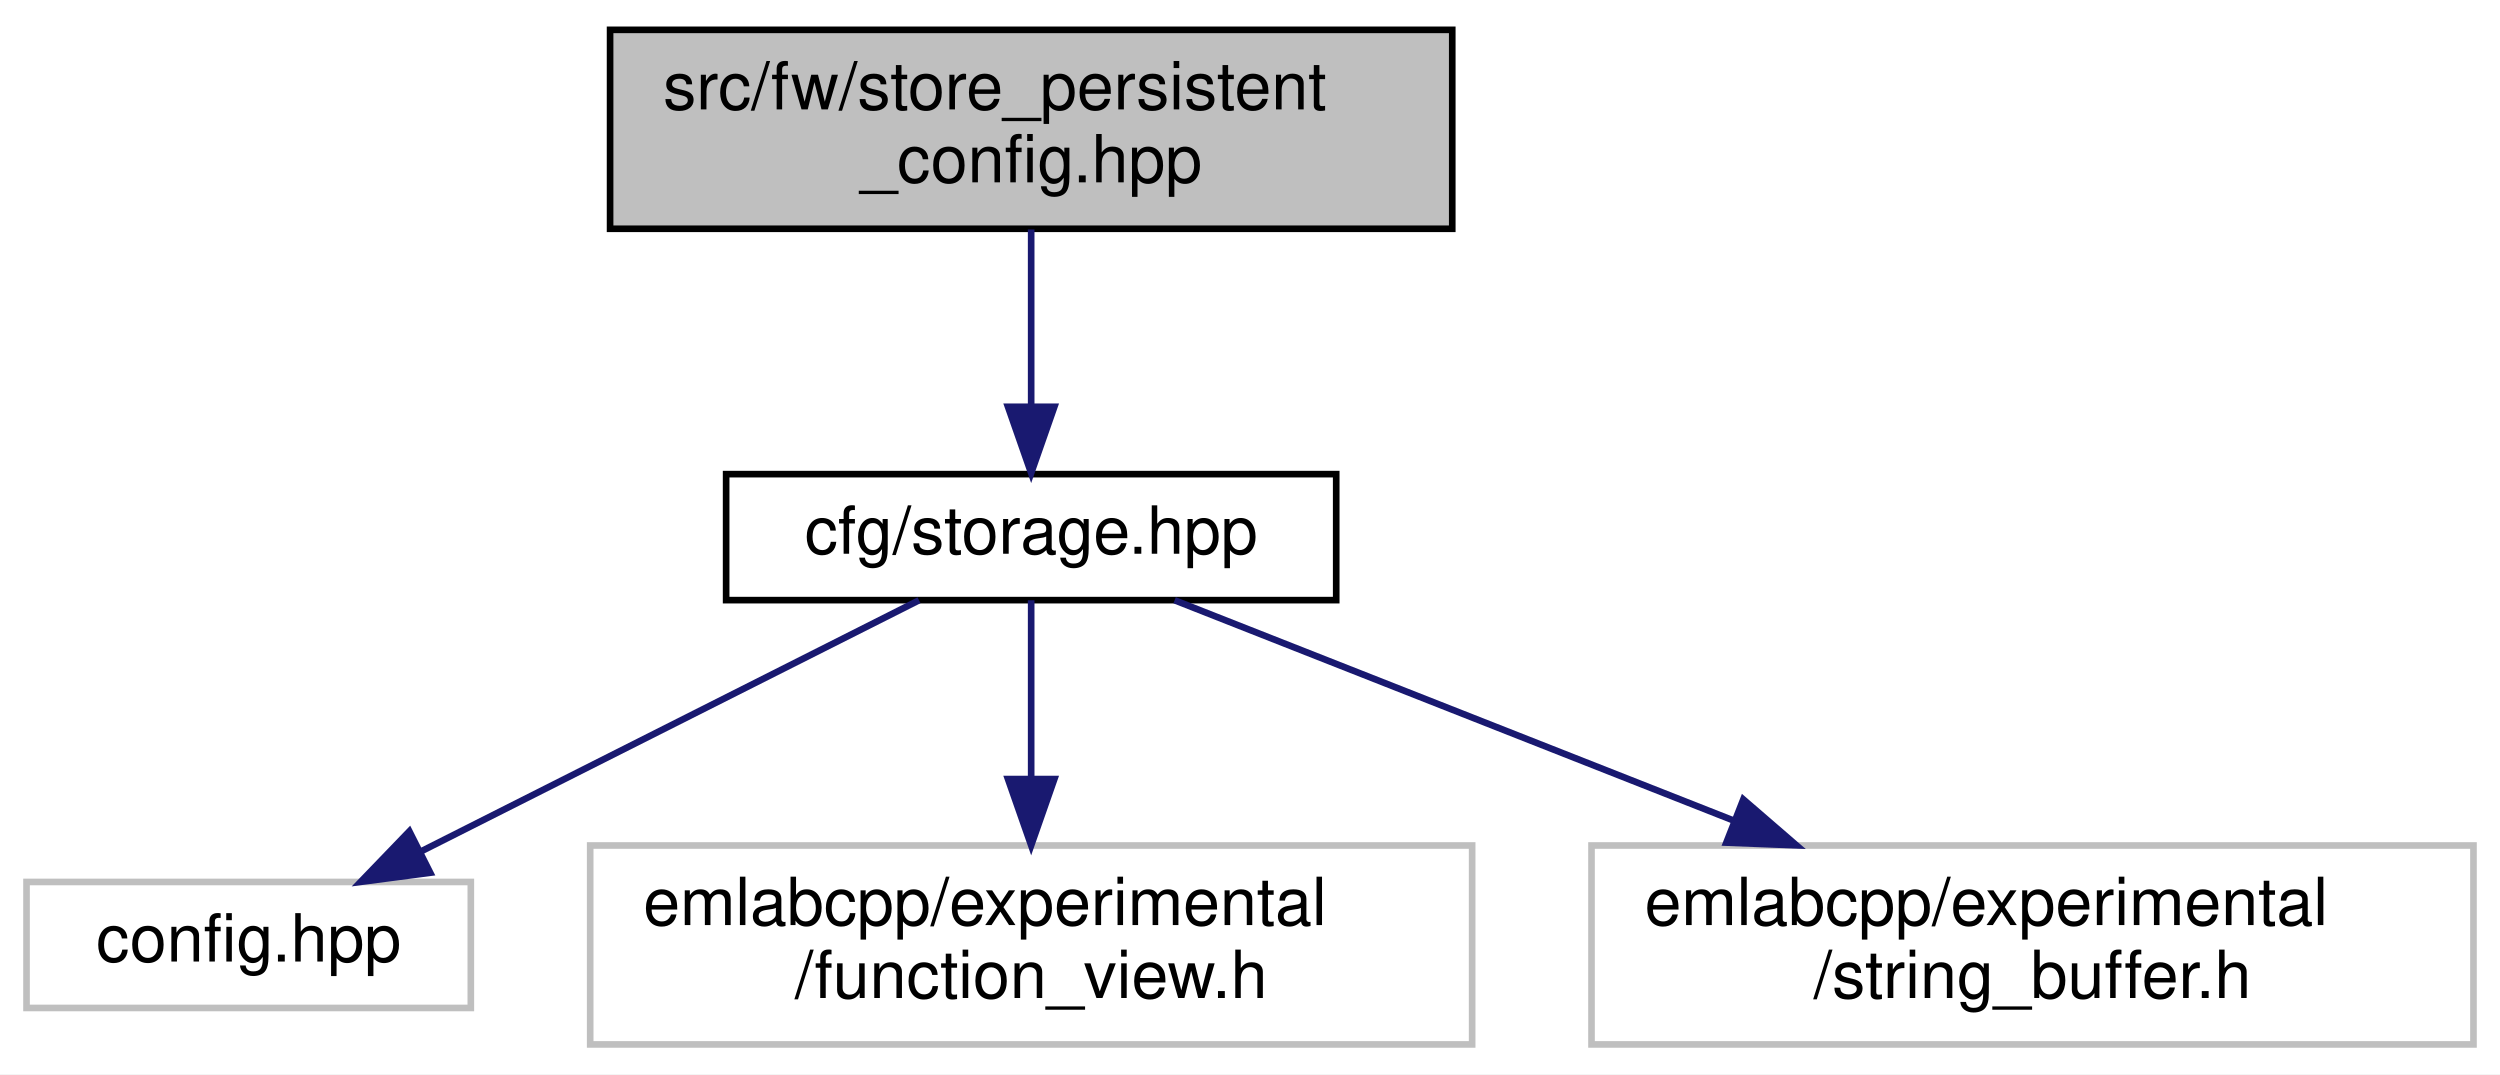
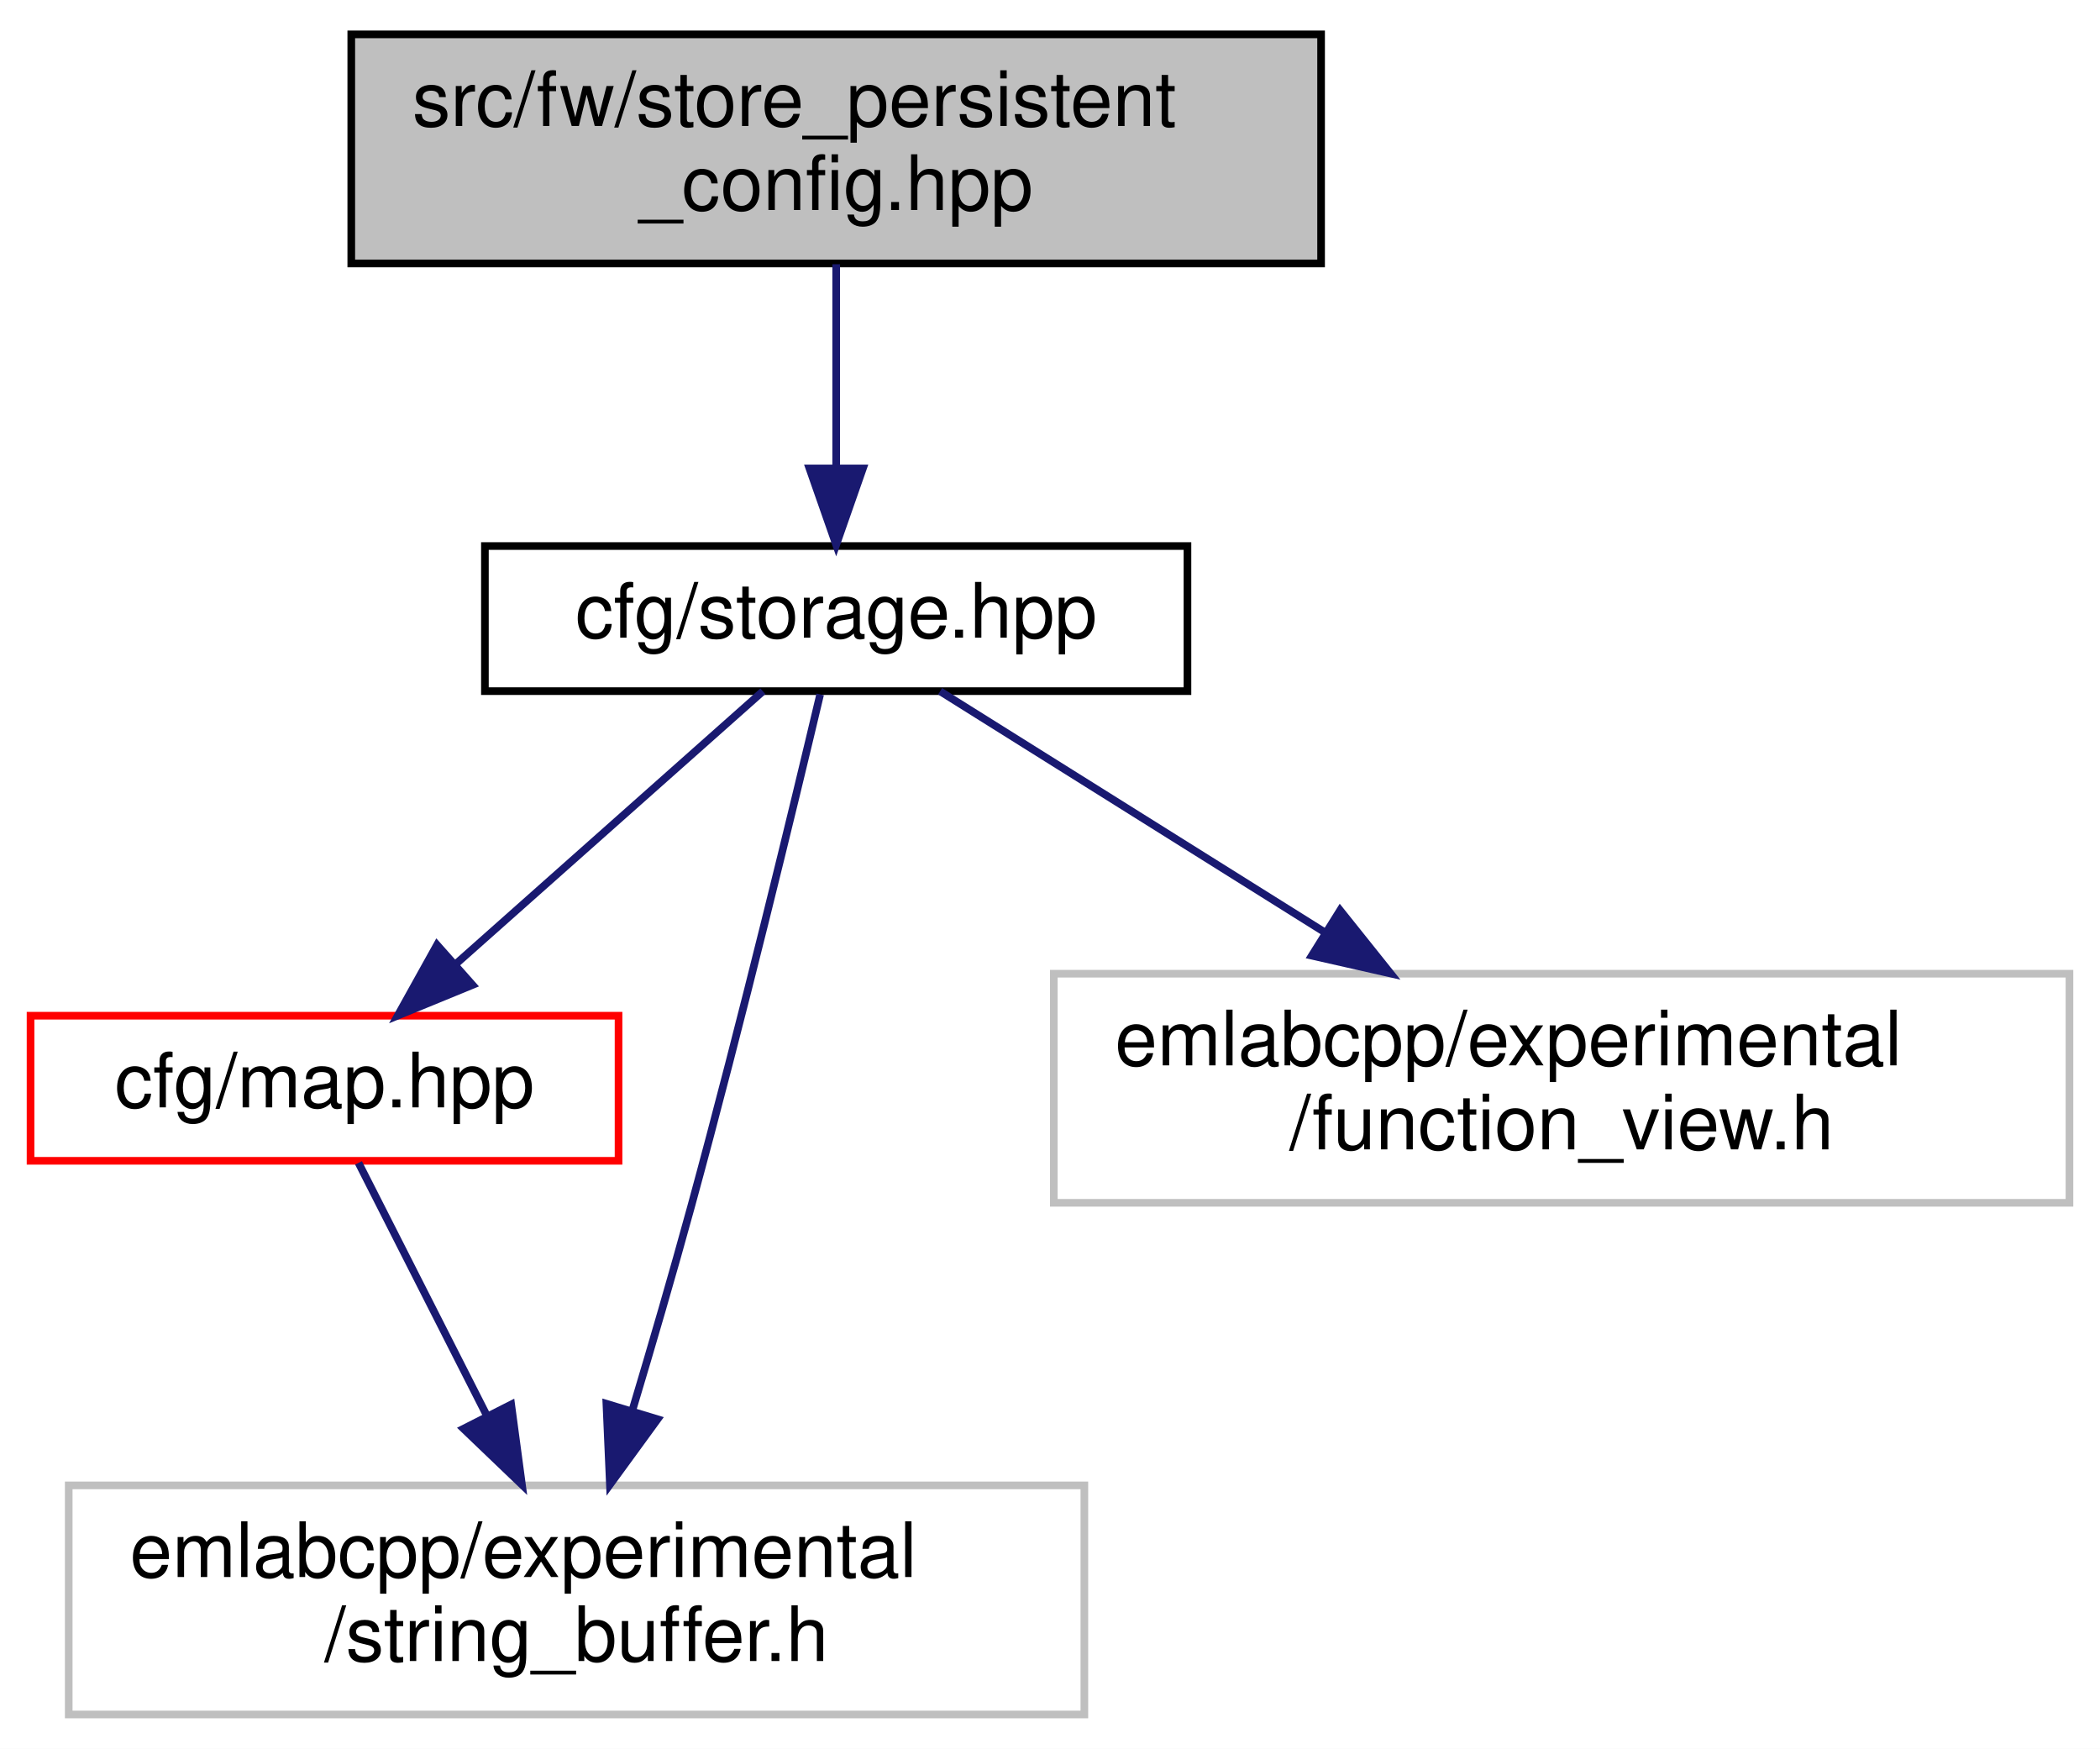
- <svg xmlns="http://www.w3.org/2000/svg" xmlns:xlink="http://www.w3.org/1999/xlink" width="377pt" height="162pt" viewBox="0.00 0.00 377.00 162.00">
-   <g id="graph0" class="graph" transform="scale(1 1) rotate(0) translate(4 158)">
-     <polygon fill="white" stroke="transparent" points="-4,4 -4,-158 373,-158 373,4 -4,4" />
+ <svg xmlns="http://www.w3.org/2000/svg" xmlns:xlink="http://www.w3.org/1999/xlink" width="275pt" height="229pt" viewBox="0.00 0.00 275.00 229.00">
+   <g id="graph0" class="graph" transform="scale(1 1) rotate(0) translate(4 225)">
+     <polygon fill="white" stroke="transparent" points="-4,4 -4,-225 271,-225 271,4 -4,4" />
    <g id="node1" class="node">
      <g id="a_node1">
        <a xlink:title=" ">
-           <polygon fill="#bfbfbf" stroke="black" points="88,-123.5 88,-153.5 215,-153.5 215,-123.5 88,-123.5" />
-           <text text-anchor="start" x="96" y="-141.5" font-family="Helvetica,sans-Serif" font-size="10.00">src/fw/store_persistent</text>
-           <text text-anchor="middle" x="151.5" y="-130.5" font-family="Helvetica,sans-Serif" font-size="10.00">_config.hpp</text>
+           <polygon fill="#bfbfbf" stroke="black" points="42,-190.5 42,-220.5 169,-220.5 169,-190.5 42,-190.5" />
+           <text text-anchor="start" x="50" y="-208.5" font-family="Helvetica,sans-Serif" font-size="10.00">src/fw/store_persistent</text>
+           <text text-anchor="middle" x="105.5" y="-197.5" font-family="Helvetica,sans-Serif" font-size="10.00">_config.hpp</text>
        </a>
      </g>
    </g>
    <g id="node2" class="node">
      <g id="a_node2">
        <a xlink:href="storage_8hpp.html" target="_top" xlink:title=" ">
-           <polygon fill="white" stroke="black" points="105.5,-67.5 105.5,-86.5 197.5,-86.5 197.5,-67.5 105.5,-67.5" />
-           <text text-anchor="middle" x="151.5" y="-74.5" font-family="Helvetica,sans-Serif" font-size="10.00">cfg/storage.hpp</text>
+           <polygon fill="white" stroke="black" points="59.5,-134.5 59.5,-153.5 151.5,-153.5 151.5,-134.5 59.5,-134.5" />
+           <text text-anchor="middle" x="105.5" y="-141.5" font-family="Helvetica,sans-Serif" font-size="10.00">cfg/storage.hpp</text>
        </a>
      </g>
    </g>
    <g id="edge1" class="edge">
-       <path fill="none" stroke="midnightblue" d="M151.5,-123.4C151.5,-115.47 151.5,-105.46 151.5,-96.86" />
-       <polygon fill="midnightblue" stroke="midnightblue" points="155,-96.66 151.5,-86.66 148,-96.66 155,-96.66" />
+       <path fill="none" stroke="midnightblue" d="M105.5,-190.4C105.5,-182.47 105.5,-172.46 105.5,-163.86" />
+       <polygon fill="midnightblue" stroke="midnightblue" points="109,-163.66 105.5,-153.66 102,-163.66 109,-163.66" />
    </g>
    <g id="node3" class="node">
      <g id="a_node3">
-         <a xlink:title=" ">
-           <polygon fill="white" stroke="#bfbfbf" points="0,-6 0,-25 67,-25 67,-6 0,-6" />
-           <text text-anchor="middle" x="33.5" y="-13" font-family="Helvetica,sans-Serif" font-size="10.00">config.hpp</text>
+         <a xlink:href="map_8hpp.html" target="_top" xlink:title=" ">
+           <polygon fill="white" stroke="red" points="0,-73 0,-92 77,-92 77,-73 0,-73" />
+           <text text-anchor="middle" x="38.5" y="-80" font-family="Helvetica,sans-Serif" font-size="10.00">cfg/map.hpp</text>
        </a>
      </g>
    </g>
    <g id="edge2" class="edge">
-       <path fill="none" stroke="midnightblue" d="M134.59,-67.48C114.97,-57.58 82.37,-41.14 59.51,-29.62" />
-       <polygon fill="midnightblue" stroke="midnightblue" points="60.88,-26.39 50.38,-25.01 57.73,-32.64 60.88,-26.39" />
+       <path fill="none" stroke="midnightblue" d="M95.9,-134.48C85.45,-125.2 68.53,-110.17 55.76,-98.83" />
+       <polygon fill="midnightblue" stroke="midnightblue" points="57.88,-96.03 48.08,-92.01 53.23,-101.27 57.88,-96.03" />
    </g>
    <g id="node4" class="node">
      <g id="a_node4">
        <a xlink:title=" ">
-           <polygon fill="white" stroke="#bfbfbf" points="85,-0.5 85,-30.5 218,-30.5 218,-0.5 85,-0.5" />
-           <text text-anchor="start" x="93" y="-18.5" font-family="Helvetica,sans-Serif" font-size="10.00">emlabcpp/experimental</text>
-           <text text-anchor="middle" x="151.5" y="-7.5" font-family="Helvetica,sans-Serif" font-size="10.00">/function_view.h</text>
+           <polygon fill="white" stroke="#bfbfbf" points="5,-0.5 5,-30.5 138,-30.5 138,-0.5 5,-0.5" />
+           <text text-anchor="start" x="13" y="-18.5" font-family="Helvetica,sans-Serif" font-size="10.00">emlabcpp/experimental</text>
+           <text text-anchor="middle" x="71.5" y="-7.5" font-family="Helvetica,sans-Serif" font-size="10.00">/string_buffer.h</text>
        </a>
      </g>
    </g>
-     <g id="edge3" class="edge">
-       <path fill="none" stroke="midnightblue" d="M151.5,-67.48C151.5,-60.47 151.5,-50.19 151.5,-40.7" />
-       <polygon fill="midnightblue" stroke="midnightblue" points="155,-40.52 151.5,-30.52 148,-40.52 155,-40.52" />
+     <g id="edge5" class="edge">
+       <path fill="none" stroke="midnightblue" d="M103.4,-134.07C100.03,-119.84 93.1,-91.14 86.5,-67 84.1,-58.22 81.3,-48.63 78.77,-40.19" />
+       <polygon fill="midnightblue" stroke="midnightblue" points="82.11,-39.16 75.87,-30.6 75.41,-41.19 82.11,-39.16" />
    </g>
    <g id="node5" class="node">
      <g id="a_node5">
        <a xlink:title=" ">
-           <polygon fill="white" stroke="#bfbfbf" points="236,-0.5 236,-30.5 369,-30.5 369,-0.5 236,-0.5" />
-           <text text-anchor="start" x="244" y="-18.5" font-family="Helvetica,sans-Serif" font-size="10.00">emlabcpp/experimental</text>
-           <text text-anchor="middle" x="302.5" y="-7.5" font-family="Helvetica,sans-Serif" font-size="10.00">/string_buffer.h</text>
+           <polygon fill="white" stroke="#bfbfbf" points="134,-67.5 134,-97.5 267,-97.5 267,-67.5 134,-67.5" />
+           <text text-anchor="start" x="142" y="-85.5" font-family="Helvetica,sans-Serif" font-size="10.00">emlabcpp/experimental</text>
+           <text text-anchor="middle" x="200.5" y="-74.5" font-family="Helvetica,sans-Serif" font-size="10.00">/function_view.h</text>
        </a>
      </g>
    </g>
    <g id="edge4" class="edge">
-       <path fill="none" stroke="midnightblue" d="M173.13,-67.48C195.02,-58.85 229.5,-45.26 257.36,-34.29" />
-       <polygon fill="midnightblue" stroke="midnightblue" points="258.89,-37.45 266.91,-30.52 256.33,-30.93 258.89,-37.45" />
+       <path fill="none" stroke="midnightblue" d="M119.11,-134.48C132.22,-126.27 152.51,-113.56 169.55,-102.88" />
+       <polygon fill="midnightblue" stroke="midnightblue" points="171.49,-105.8 178.11,-97.52 167.78,-99.86 171.49,-105.8" />
+     </g>
+     <g id="edge3" class="edge">
+       <path fill="none" stroke="midnightblue" d="M42.95,-72.73C47.24,-64.29 53.91,-51.14 59.73,-39.68" />
+       <polygon fill="midnightblue" stroke="midnightblue" points="62.94,-41.09 64.35,-30.59 56.7,-37.92 62.94,-41.09" />
    </g>
  </g>
</svg>
